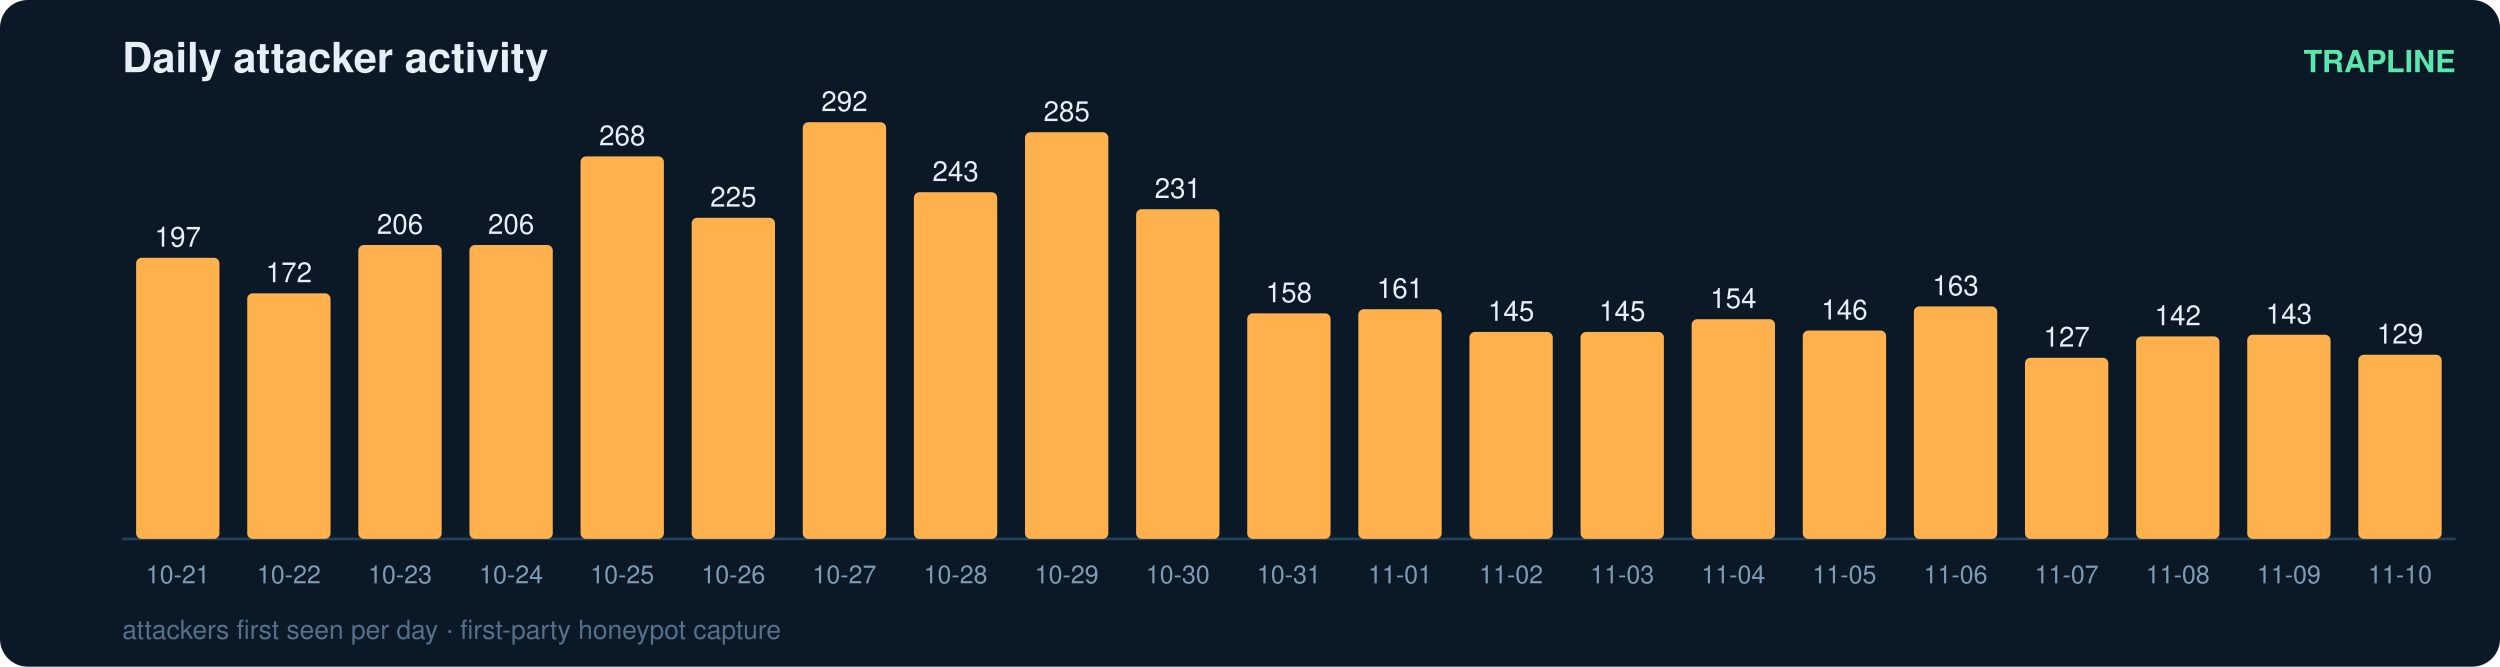
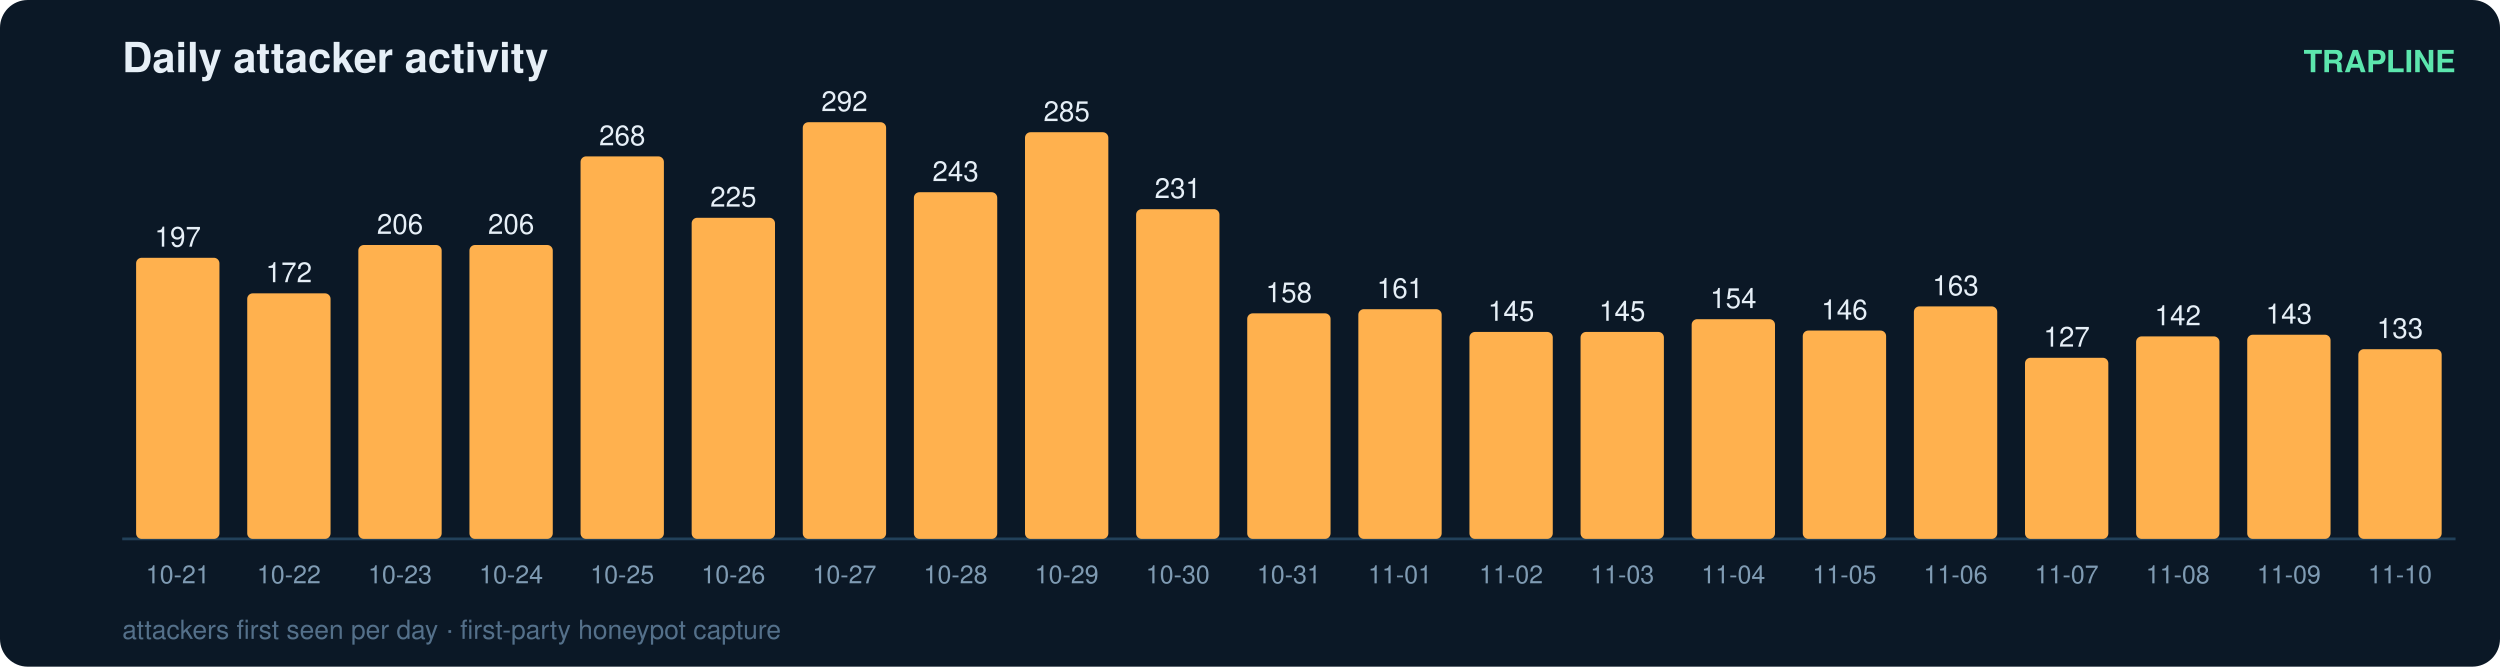
<svg xmlns="http://www.w3.org/2000/svg" width="900" height="240" viewBox="0 0 900 240" font-family="ui-sans-serif,Segoe UI,Helvetica,Arial">
  <rect width="900" height="240" rx="10" fill="#0b1826" />
  <text x="44" y="26" fill="#e6eff7" font-size="15" font-weight="700">Daily attacker activity</text>
  <text x="884" y="26" fill="#5ce6ad" font-size="11" text-anchor="end" font-weight="600">TRAPLINE</text>
  <line x1="44" y1="194" x2="884" y2="194" stroke="#22415a" stroke-width="1" />
  <rect x="49" y="92.8" width="30" height="101.2" rx="2" fill="#ffb14e" />
  <text x="64.0" y="88.8" fill="#e6eff7" font-size="10" text-anchor="middle" font-variant-numeric="tabular-nums">197</text>
  <text x="64.0" y="210.0" fill="#7f9bb3" font-size="9" text-anchor="middle">10-21</text>
  <rect x="89" y="105.6" width="30" height="88.4" rx="2" fill="#ffb14e" />
  <text x="104.0" y="101.6" fill="#e6eff7" font-size="10" text-anchor="middle" font-variant-numeric="tabular-nums">172</text>
  <text x="104.0" y="210.0" fill="#7f9bb3" font-size="9" text-anchor="middle">10-22</text>
  <rect x="129" y="88.2" width="30" height="105.8" rx="2" fill="#ffb14e" />
  <text x="144.0" y="84.2" fill="#e6eff7" font-size="10" text-anchor="middle" font-variant-numeric="tabular-nums">206</text>
  <text x="144.0" y="210.0" fill="#7f9bb3" font-size="9" text-anchor="middle">10-23</text>
  <rect x="169" y="88.2" width="30" height="105.8" rx="2" fill="#ffb14e" />
  <text x="184.0" y="84.2" fill="#e6eff7" font-size="10" text-anchor="middle" font-variant-numeric="tabular-nums">206</text>
  <text x="184.0" y="210.0" fill="#7f9bb3" font-size="9" text-anchor="middle">10-24</text>
  <rect x="209" y="56.3" width="30" height="137.7" rx="2" fill="#ffb14e" />
  <text x="224.0" y="52.3" fill="#e6eff7" font-size="10" text-anchor="middle" font-variant-numeric="tabular-nums">268</text>
  <text x="224.0" y="210.0" fill="#7f9bb3" font-size="9" text-anchor="middle">10-25</text>
  <rect x="249" y="78.4" width="30" height="115.6" rx="2" fill="#ffb14e" />
  <text x="264.0" y="74.4" fill="#e6eff7" font-size="10" text-anchor="middle" font-variant-numeric="tabular-nums">225</text>
  <text x="264.0" y="210.0" fill="#7f9bb3" font-size="9" text-anchor="middle">10-26</text>
  <rect x="289" y="44.0" width="30" height="150.0" rx="2" fill="#ffb14e" />
  <text x="304.0" y="40.0" fill="#e6eff7" font-size="10" text-anchor="middle" font-variant-numeric="tabular-nums">292</text>
  <text x="304.0" y="210.0" fill="#7f9bb3" font-size="9" text-anchor="middle">10-27</text>
  <rect x="329" y="69.2" width="30" height="124.8" rx="2" fill="#ffb14e" />
  <text x="344.0" y="65.2" fill="#e6eff7" font-size="10" text-anchor="middle" font-variant-numeric="tabular-nums">243</text>
  <text x="344.0" y="210.0" fill="#7f9bb3" font-size="9" text-anchor="middle">10-28</text>
  <rect x="369" y="47.6" width="30" height="146.4" rx="2" fill="#ffb14e" />
  <text x="384.0" y="43.6" fill="#e6eff7" font-size="10" text-anchor="middle" font-variant-numeric="tabular-nums">285</text>
  <text x="384.0" y="210.0" fill="#7f9bb3" font-size="9" text-anchor="middle">10-29</text>
  <rect x="409" y="75.3" width="30" height="118.7" rx="2" fill="#ffb14e" />
  <text x="424.0" y="71.3" fill="#e6eff7" font-size="10" text-anchor="middle" font-variant-numeric="tabular-nums">231</text>
  <text x="424.0" y="210.0" fill="#7f9bb3" font-size="9" text-anchor="middle">10-30</text>
  <rect x="449" y="112.8" width="30" height="81.2" rx="2" fill="#ffb14e" />
  <text x="464.0" y="108.8" fill="#e6eff7" font-size="10" text-anchor="middle" font-variant-numeric="tabular-nums">158</text>
  <text x="464.0" y="210.0" fill="#7f9bb3" font-size="9" text-anchor="middle">10-31</text>
  <rect x="489" y="111.3" width="30" height="82.7" rx="2" fill="#ffb14e" />
  <text x="504.0" y="107.3" fill="#e6eff7" font-size="10" text-anchor="middle" font-variant-numeric="tabular-nums">161</text>
  <text x="504.0" y="210.0" fill="#7f9bb3" font-size="9" text-anchor="middle">11-01</text>
  <rect x="529" y="119.5" width="30" height="74.5" rx="2" fill="#ffb14e" />
  <text x="544.0" y="115.5" fill="#e6eff7" font-size="10" text-anchor="middle" font-variant-numeric="tabular-nums">145</text>
  <text x="544.0" y="210.0" fill="#7f9bb3" font-size="9" text-anchor="middle">11-02</text>
  <rect x="569" y="119.5" width="30" height="74.5" rx="2" fill="#ffb14e" />
  <text x="584.0" y="115.5" fill="#e6eff7" font-size="10" text-anchor="middle" font-variant-numeric="tabular-nums">145</text>
  <text x="584.0" y="210.0" fill="#7f9bb3" font-size="9" text-anchor="middle">11-03</text>
  <rect x="609" y="114.9" width="30" height="79.1" rx="2" fill="#ffb14e" />
  <text x="624.0" y="110.9" fill="#e6eff7" font-size="10" text-anchor="middle" font-variant-numeric="tabular-nums">154</text>
  <text x="624.0" y="210.0" fill="#7f9bb3" font-size="9" text-anchor="middle">11-04</text>
  <rect x="649" y="119.0" width="30" height="75.0" rx="2" fill="#ffb14e" />
  <text x="664.0" y="115.0" fill="#e6eff7" font-size="10" text-anchor="middle" font-variant-numeric="tabular-nums">146</text>
  <text x="664.0" y="210.0" fill="#7f9bb3" font-size="9" text-anchor="middle">11-05</text>
  <rect x="689" y="110.3" width="30" height="83.7" rx="2" fill="#ffb14e" />
  <text x="704.0" y="106.3" fill="#e6eff7" font-size="10" text-anchor="middle" font-variant-numeric="tabular-nums">163</text>
  <text x="704.0" y="210.0" fill="#7f9bb3" font-size="9" text-anchor="middle">11-06</text>
  <rect x="729" y="128.8" width="30" height="65.2" rx="2" fill="#ffb14e" />
  <text x="744.0" y="124.8" fill="#e6eff7" font-size="10" text-anchor="middle" font-variant-numeric="tabular-nums">127</text>
  <text x="744.0" y="210.0" fill="#7f9bb3" font-size="9" text-anchor="middle">11-07</text>
  <rect x="769" y="121.1" width="30" height="72.9" rx="2" fill="#ffb14e" />
  <text x="784.0" y="117.1" fill="#e6eff7" font-size="10" text-anchor="middle" font-variant-numeric="tabular-nums">142</text>
  <text x="784.0" y="210.0" fill="#7f9bb3" font-size="9" text-anchor="middle">11-08</text>
  <rect x="809" y="120.5" width="30" height="73.5" rx="2" fill="#ffb14e" />
  <text x="824.0" y="116.5" fill="#e6eff7" font-size="10" text-anchor="middle" font-variant-numeric="tabular-nums">143</text>
  <text x="824.0" y="210.0" fill="#7f9bb3" font-size="9" text-anchor="middle">11-09</text>
-   <rect x="849" y="127.7" width="30" height="66.3" rx="2" fill="#ffb14e" />
-   <text x="864.0" y="123.7" fill="#e6eff7" font-size="10" text-anchor="middle" font-variant-numeric="tabular-nums">129</text>
+   <rect x="849" y="125.7" width="30" height="68.3" rx="2" fill="#ffb14e" />
+   <text x="864.0" y="121.7" fill="#e6eff7" font-size="10" text-anchor="middle" font-variant-numeric="tabular-nums">133</text>
  <text x="864.0" y="210.0" fill="#7f9bb3" font-size="9" text-anchor="middle">11-10</text>
  <text x="44" y="230" fill="#54708a" font-size="9.5">attackers first seen per day · first-party honeypot capture</text>
</svg>
